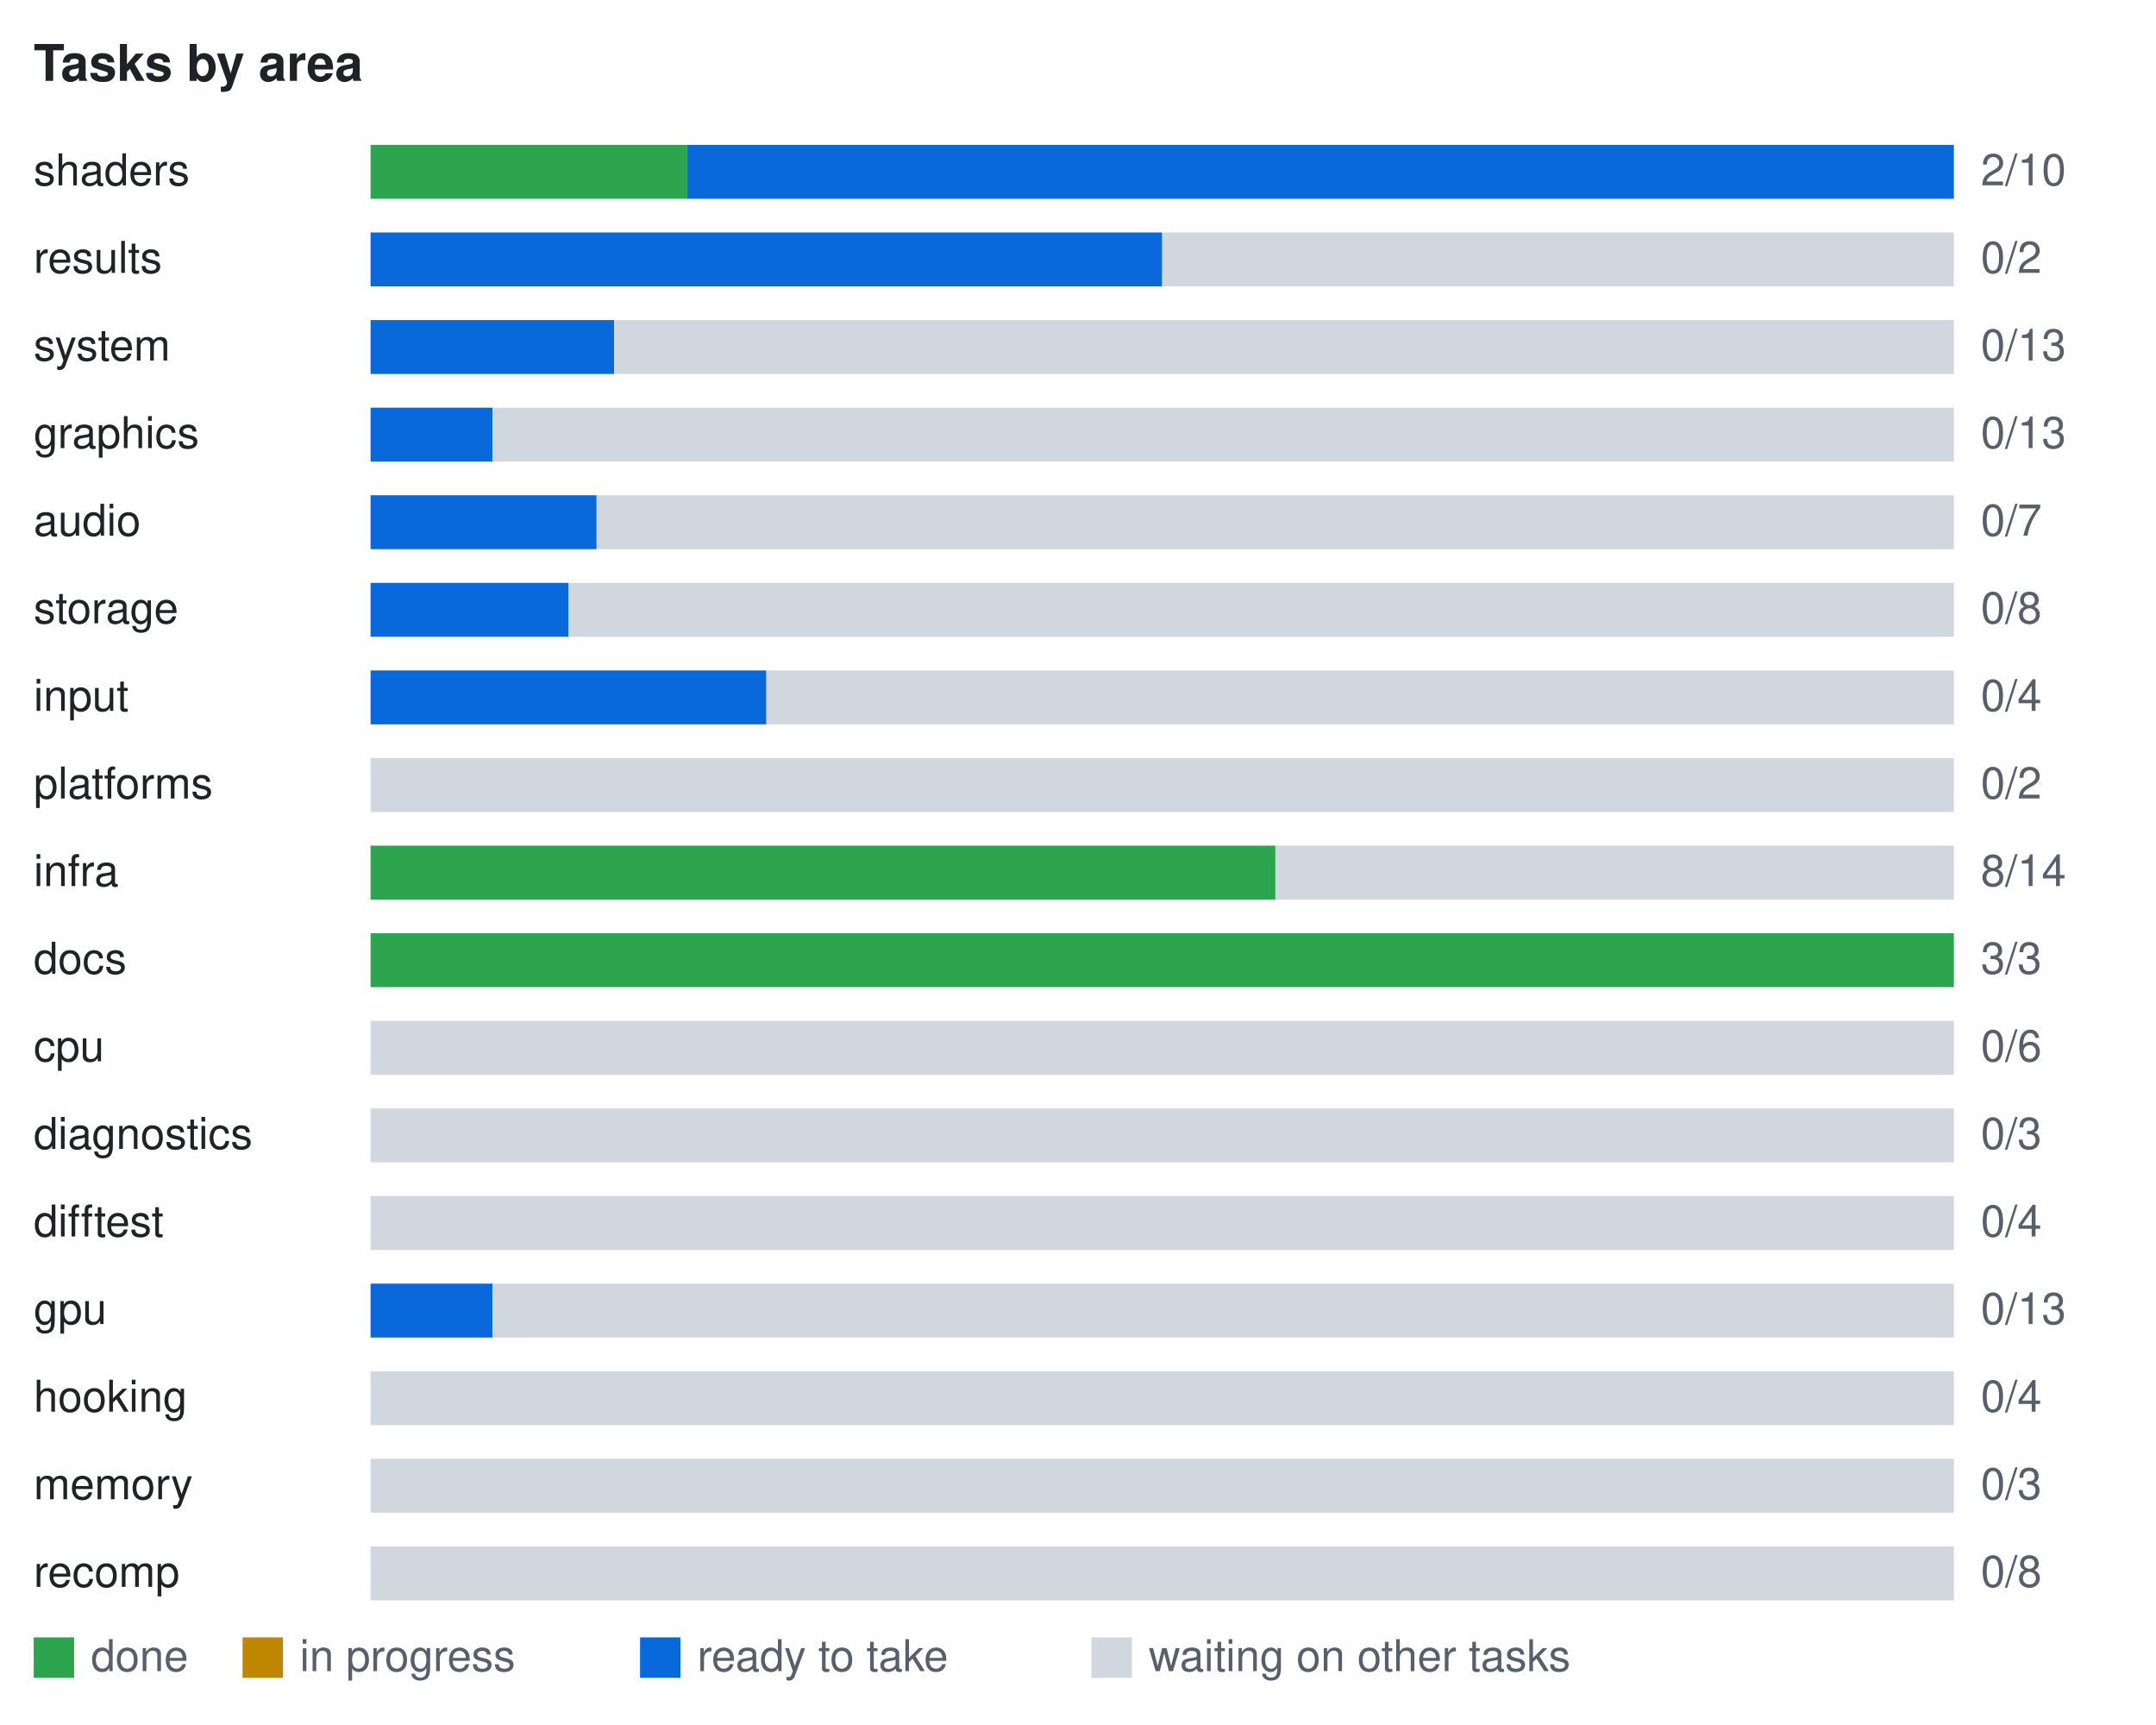
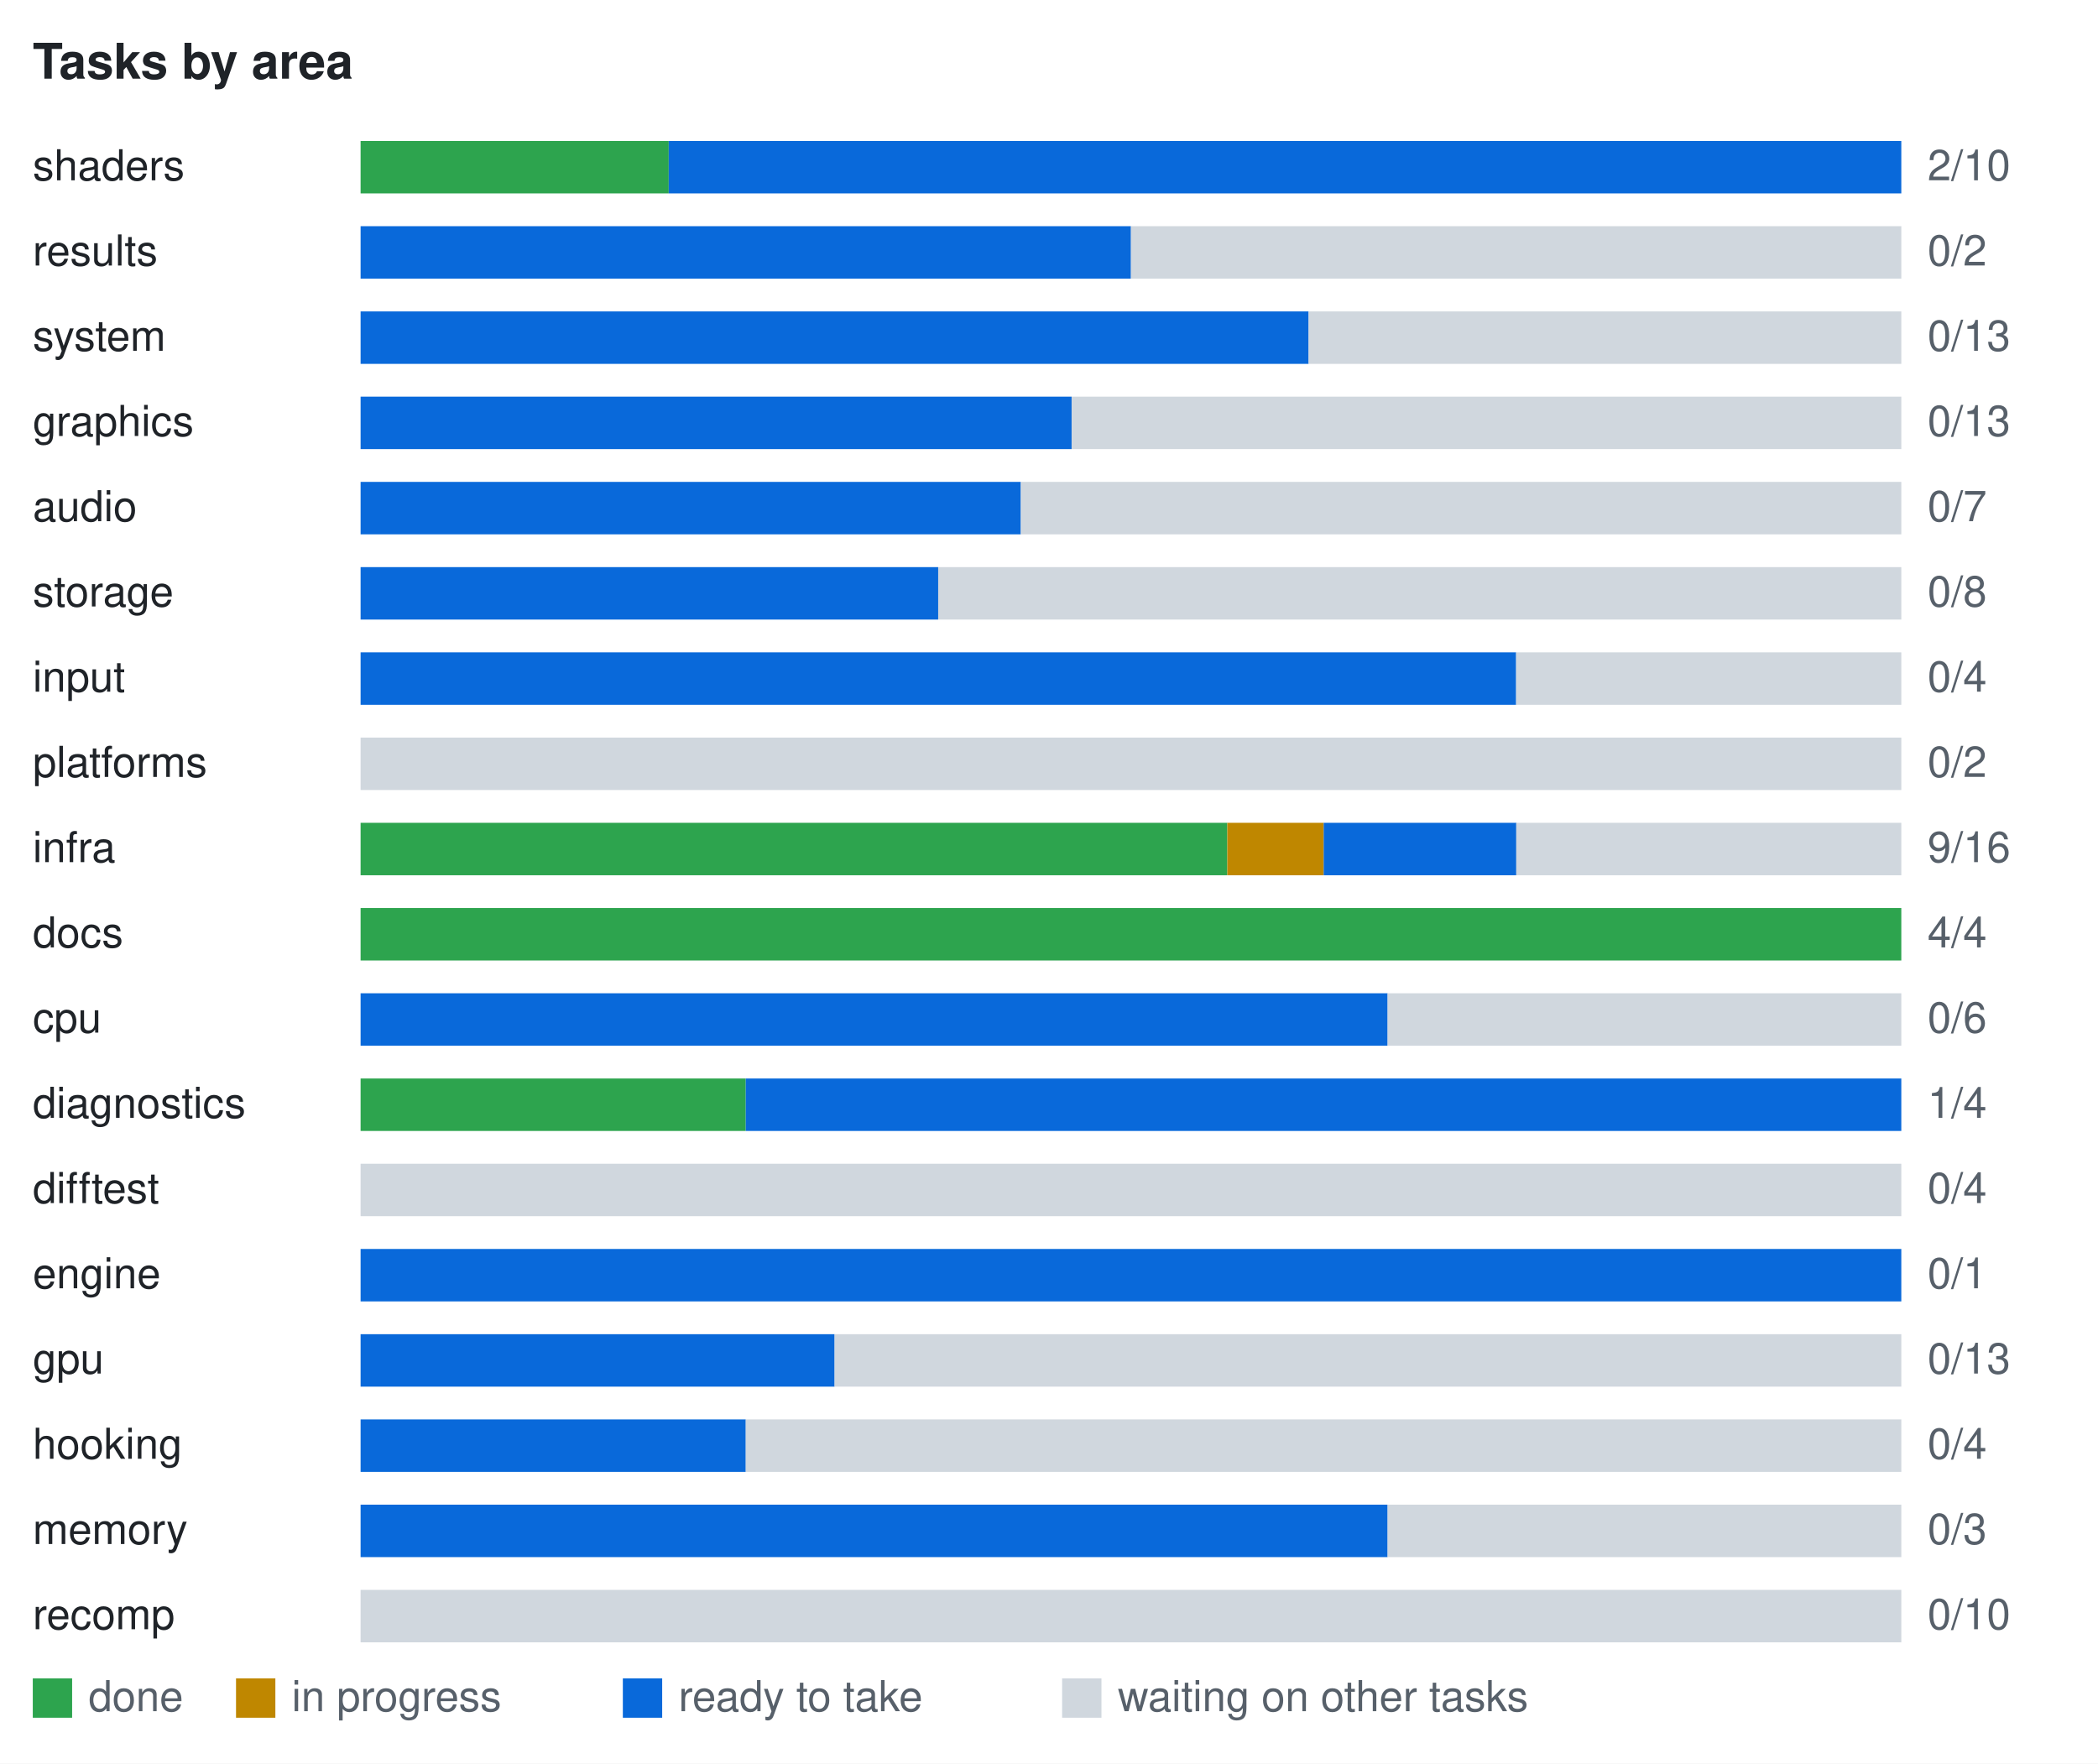
- <svg xmlns="http://www.w3.org/2000/svg" width="640" height="512" viewBox="0 0 640 512" font-family="Segoe UI, Helvetica, Arial, sans-serif" font-size="13">
-   <rect width="640" height="512" fill="#ffffff" />
+ <svg xmlns="http://www.w3.org/2000/svg" width="640" height="538" viewBox="0 0 640 538" font-family="Segoe UI, Helvetica, Arial, sans-serif" font-size="13">
+   <rect width="640" height="538" fill="#ffffff" />
  <text x="10" y="24" font-size="15" font-weight="600" fill="#1f2328">Tasks by area</text>
  <text x="10" y="55" fill="#1f2328">shaders</text>
  <rect x="110.0" y="43" width="94.0" height="16" fill="#2da44e" />
  <rect x="204.0" y="43" width="376.0" height="16" fill="#0969da" />
  <text x="588" y="55" fill="#57606a">2/10</text>
  <text x="10" y="81" fill="#1f2328">results</text>
  <rect x="110.0" y="69" width="235.0" height="16" fill="#0969da" />
  <rect x="345.0" y="69" width="235.0" height="16" fill="#d0d7de" />
  <text x="588" y="81" fill="#57606a">0/2</text>
  <text x="10" y="107" fill="#1f2328">system</text>
-   <rect x="110.0" y="95" width="72.3" height="16" fill="#0969da" />
-   <rect x="182.3" y="95" width="397.7" height="16" fill="#d0d7de" />
+   <rect x="110.0" y="95" width="289.2" height="16" fill="#0969da" />
+   <rect x="399.2" y="95" width="180.8" height="16" fill="#d0d7de" />
  <text x="588" y="107" fill="#57606a">0/13</text>
  <text x="10" y="133" fill="#1f2328">graphics</text>
-   <rect x="110.0" y="121" width="36.2" height="16" fill="#0969da" />
-   <rect x="146.2" y="121" width="433.8" height="16" fill="#d0d7de" />
+   <rect x="110.0" y="121" width="216.9" height="16" fill="#0969da" />
+   <rect x="326.9" y="121" width="253.1" height="16" fill="#d0d7de" />
  <text x="588" y="133" fill="#57606a">0/13</text>
  <text x="10" y="159" fill="#1f2328">audio</text>
-   <rect x="110.0" y="147" width="67.1" height="16" fill="#0969da" />
-   <rect x="177.1" y="147" width="402.9" height="16" fill="#d0d7de" />
+   <rect x="110.0" y="147" width="201.4" height="16" fill="#0969da" />
+   <rect x="311.4" y="147" width="268.6" height="16" fill="#d0d7de" />
  <text x="588" y="159" fill="#57606a">0/7</text>
  <text x="10" y="185" fill="#1f2328">storage</text>
-   <rect x="110.0" y="173" width="58.8" height="16" fill="#0969da" />
-   <rect x="168.8" y="173" width="411.2" height="16" fill="#d0d7de" />
+   <rect x="110.0" y="173" width="176.2" height="16" fill="#0969da" />
+   <rect x="286.2" y="173" width="293.8" height="16" fill="#d0d7de" />
  <text x="588" y="185" fill="#57606a">0/8</text>
  <text x="10" y="211" fill="#1f2328">input</text>
-   <rect x="110.0" y="199" width="117.5" height="16" fill="#0969da" />
-   <rect x="227.5" y="199" width="352.5" height="16" fill="#d0d7de" />
+   <rect x="110.0" y="199" width="352.5" height="16" fill="#0969da" />
+   <rect x="462.5" y="199" width="117.5" height="16" fill="#d0d7de" />
  <text x="588" y="211" fill="#57606a">0/4</text>
  <text x="10" y="237" fill="#1f2328">platforms</text>
  <rect x="110.0" y="225" width="470.0" height="16" fill="#d0d7de" />
  <text x="588" y="237" fill="#57606a">0/2</text>
  <text x="10" y="263" fill="#1f2328">infra</text>
-   <rect x="110.0" y="251" width="268.6" height="16" fill="#2da44e" />
-   <rect x="378.6" y="251" width="201.4" height="16" fill="#d0d7de" />
-   <text x="588" y="263" fill="#57606a">8/14</text>
+   <rect x="110.0" y="251" width="264.4" height="16" fill="#2da44e" />
+   <rect x="374.4" y="251" width="29.4" height="16" fill="#bf8700" />
+   <rect x="403.8" y="251" width="58.8" height="16" fill="#0969da" />
+   <rect x="462.5" y="251" width="117.5" height="16" fill="#d0d7de" />
+   <text x="588" y="263" fill="#57606a">9/16</text>
  <text x="10" y="289" fill="#1f2328">docs</text>
  <rect x="110.0" y="277" width="470.0" height="16" fill="#2da44e" />
-   <text x="588" y="289" fill="#57606a">3/3</text>
+   <text x="588" y="289" fill="#57606a">4/4</text>
  <text x="10" y="315" fill="#1f2328">cpu</text>
-   <rect x="110.0" y="303" width="470.0" height="16" fill="#d0d7de" />
+   <rect x="110.0" y="303" width="313.3" height="16" fill="#0969da" />
+   <rect x="423.3" y="303" width="156.7" height="16" fill="#d0d7de" />
  <text x="588" y="315" fill="#57606a">0/6</text>
  <text x="10" y="341" fill="#1f2328">diagnostics</text>
-   <rect x="110.0" y="329" width="470.0" height="16" fill="#d0d7de" />
-   <text x="588" y="341" fill="#57606a">0/3</text>
+   <rect x="110.0" y="329" width="117.5" height="16" fill="#2da44e" />
+   <rect x="227.5" y="329" width="352.5" height="16" fill="#0969da" />
+   <text x="588" y="341" fill="#57606a">1/4</text>
  <text x="10" y="367" fill="#1f2328">difftest</text>
  <rect x="110.0" y="355" width="470.0" height="16" fill="#d0d7de" />
  <text x="588" y="367" fill="#57606a">0/4</text>
-   <text x="10" y="393" fill="#1f2328">gpu</text>
-   <rect x="110.0" y="381" width="36.2" height="16" fill="#0969da" />
-   <rect x="146.2" y="381" width="433.8" height="16" fill="#d0d7de" />
-   <text x="588" y="393" fill="#57606a">0/13</text>
-   <text x="10" y="419" fill="#1f2328">hooking</text>
-   <rect x="110.0" y="407" width="470.0" height="16" fill="#d0d7de" />
-   <text x="588" y="419" fill="#57606a">0/4</text>
-   <text x="10" y="445" fill="#1f2328">memory</text>
-   <rect x="110.0" y="433" width="470.0" height="16" fill="#d0d7de" />
-   <text x="588" y="445" fill="#57606a">0/3</text>
-   <text x="10" y="471" fill="#1f2328">recomp</text>
-   <rect x="110.0" y="459" width="470.0" height="16" fill="#d0d7de" />
-   <text x="588" y="471" fill="#57606a">0/8</text>
-   <rect x="10" y="486" width="12" height="12" fill="#2da44e" />
-   <text x="27" y="496" fill="#57606a">done</text>
-   <rect x="72" y="486" width="12" height="12" fill="#bf8700" />
-   <text x="89" y="496" fill="#57606a">in progress</text>
-   <rect x="190" y="486" width="12" height="12" fill="#0969da" />
-   <text x="207" y="496" fill="#57606a">ready to take</text>
-   <rect x="324" y="486" width="12" height="12" fill="#d0d7de" />
-   <text x="341" y="496" fill="#57606a">waiting on other tasks</text>
+   <text x="10" y="393" fill="#1f2328">engine</text>
+   <rect x="110.0" y="381" width="470.0" height="16" fill="#0969da" />
+   <text x="588" y="393" fill="#57606a">0/1</text>
+   <text x="10" y="419" fill="#1f2328">gpu</text>
+   <rect x="110.0" y="407" width="144.6" height="16" fill="#0969da" />
+   <rect x="254.6" y="407" width="325.4" height="16" fill="#d0d7de" />
+   <text x="588" y="419" fill="#57606a">0/13</text>
+   <text x="10" y="445" fill="#1f2328">hooking</text>
+   <rect x="110.0" y="433" width="117.5" height="16" fill="#0969da" />
+   <rect x="227.5" y="433" width="352.5" height="16" fill="#d0d7de" />
+   <text x="588" y="445" fill="#57606a">0/4</text>
+   <text x="10" y="471" fill="#1f2328">memory</text>
+   <rect x="110.0" y="459" width="313.3" height="16" fill="#0969da" />
+   <rect x="423.3" y="459" width="156.7" height="16" fill="#d0d7de" />
+   <text x="588" y="471" fill="#57606a">0/3</text>
+   <text x="10" y="497" fill="#1f2328">recomp</text>
+   <rect x="110.0" y="485" width="470.0" height="16" fill="#d0d7de" />
+   <text x="588" y="497" fill="#57606a">0/10</text>
+   <rect x="10" y="512" width="12" height="12" fill="#2da44e" />
+   <text x="27" y="522" fill="#57606a">done</text>
+   <rect x="72" y="512" width="12" height="12" fill="#bf8700" />
+   <text x="89" y="522" fill="#57606a">in progress</text>
+   <rect x="190" y="512" width="12" height="12" fill="#0969da" />
+   <text x="207" y="522" fill="#57606a">ready to take</text>
+   <rect x="324" y="512" width="12" height="12" fill="#d0d7de" />
+   <text x="341" y="522" fill="#57606a">waiting on other tasks</text>
</svg>
